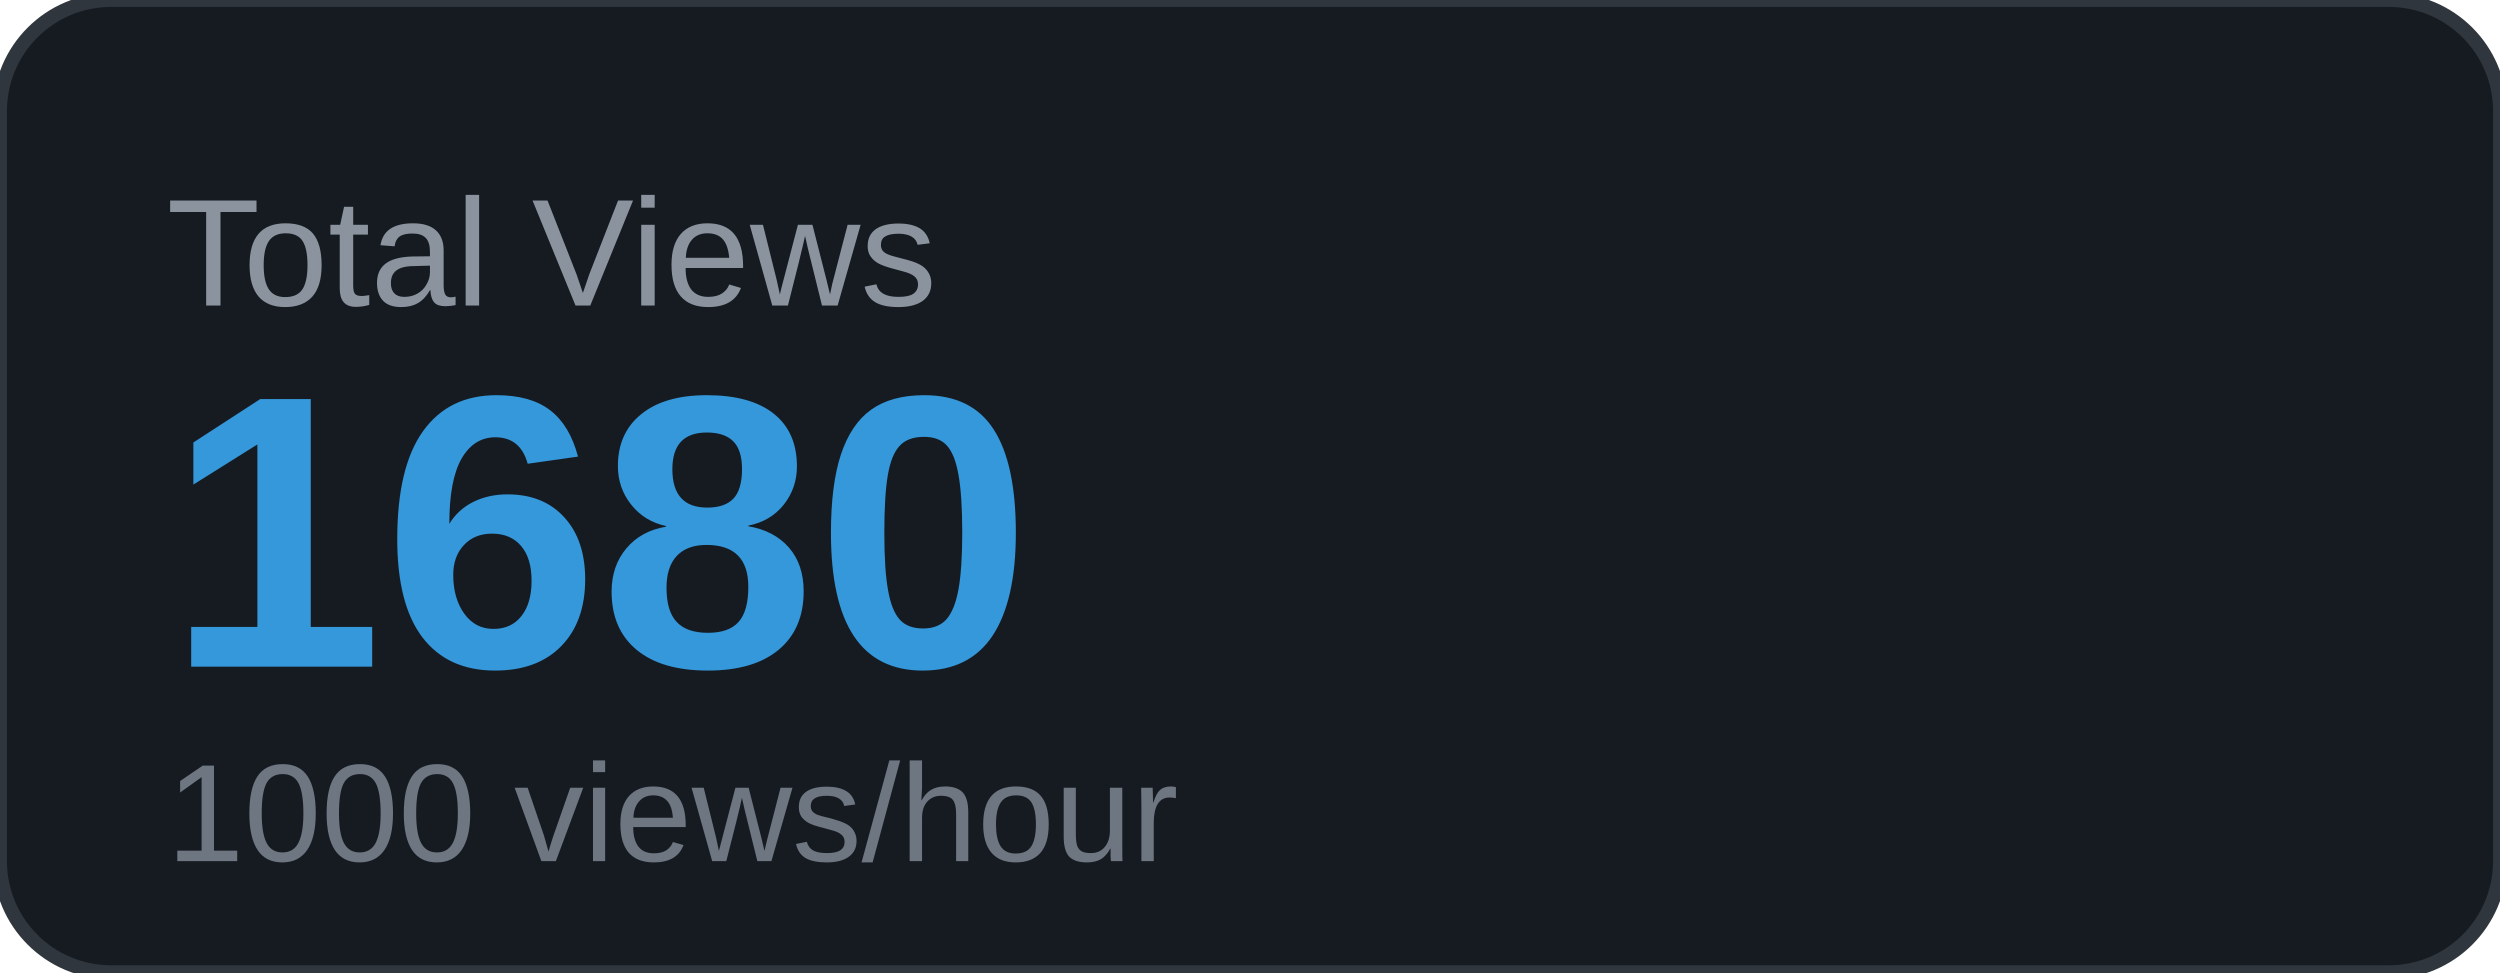
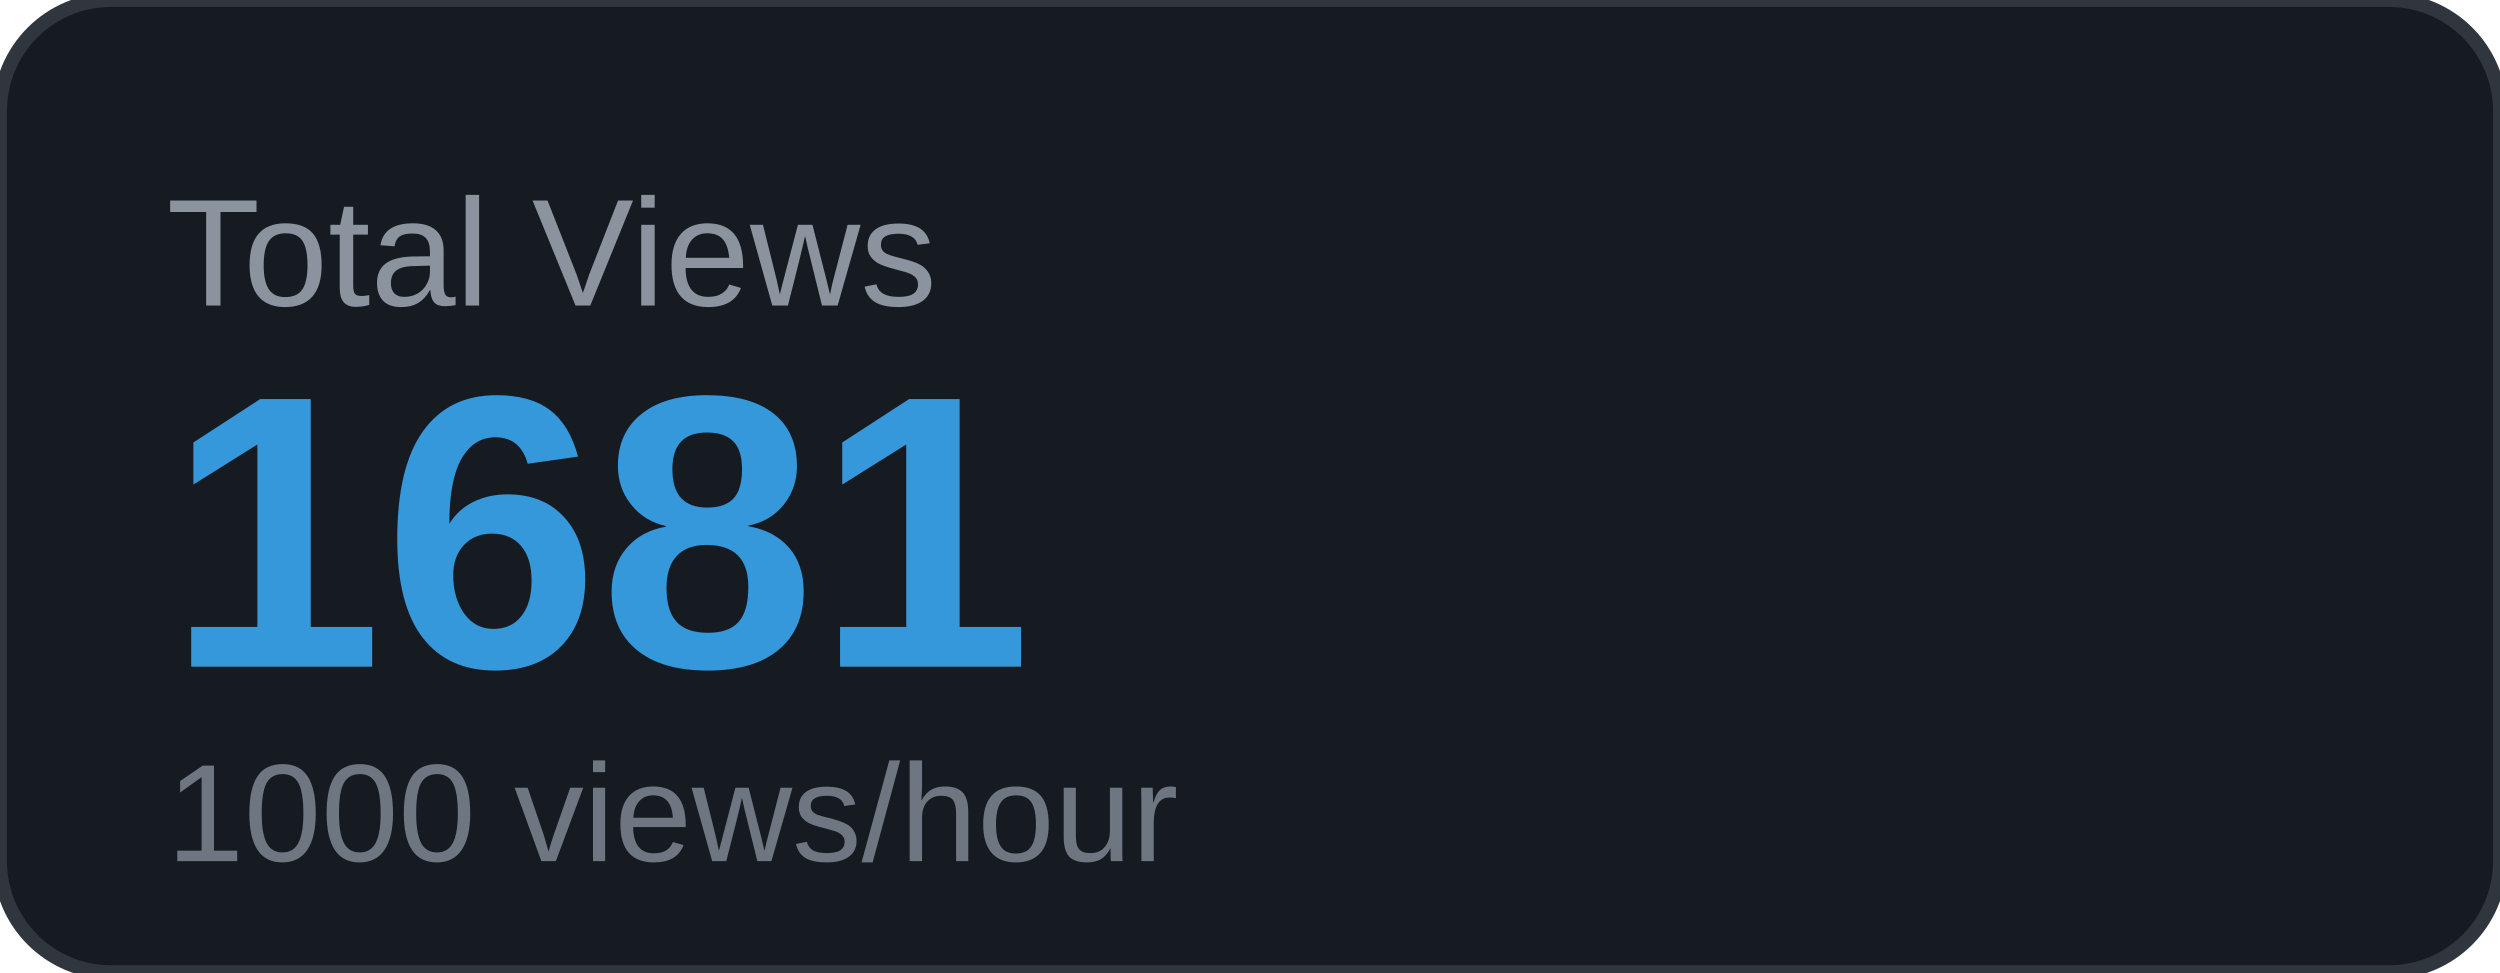
<svg xmlns="http://www.w3.org/2000/svg" width="180" height="70" viewBox="0 0 180 70">
  <rect width="180" height="70" rx="8" fill="#161b22" />
  <rect width="180" height="70" rx="8" fill="none" stroke="#30363d" stroke-width="1" />
  <text x="12" y="22" font-family="Arial, sans-serif" font-size="11" fill="#8b949e" text-transform="uppercase">Total Views</text>
-   <text x="12" y="48" font-family="Arial, sans-serif" font-size="28" font-weight="700" fill="#3498db">1680</text>
+   <text x="12" y="48" font-family="Arial, sans-serif" font-size="28" font-weight="700" fill="#3498db">1681</text>
  <text x="12" y="62" font-family="Arial, sans-serif" font-size="10" fill="#6e7681">1000 views/hour</text>
</svg>
